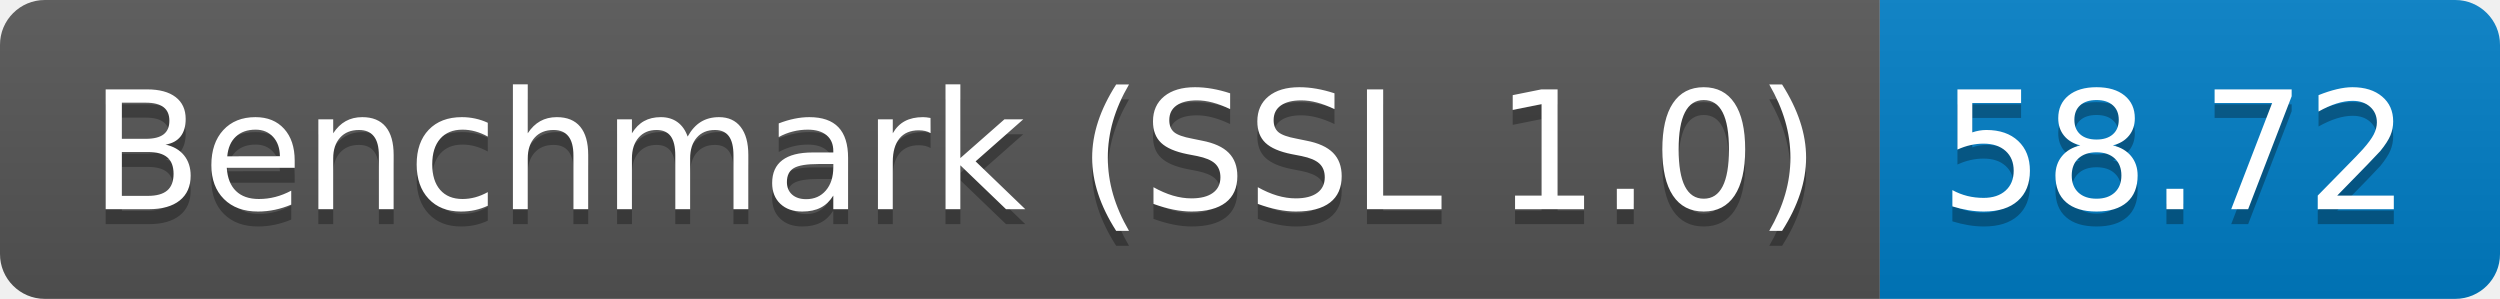
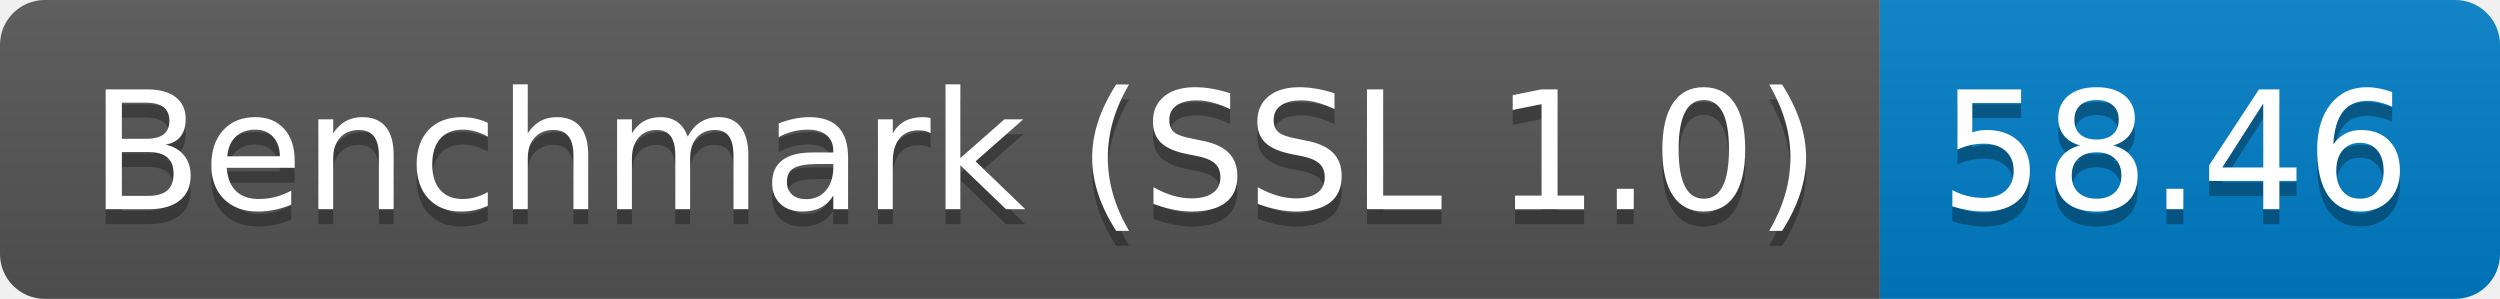
<svg xmlns="http://www.w3.org/2000/svg" height="20" width="167.3">
  <linearGradient id="smooth" x2="0" y2="100%">
    <stop offset="0" stop-color="#bbb" stop-opacity=".1" />
    <stop offset="1" stop-opacity=".1" />
  </linearGradient>
  <clipPath id="round">
    <rect fill="#fff" height="20" rx="3" width="167.3" />
  </clipPath>
  <g clip-path="url(#round)">
    <rect fill="#555" height="20" width="125.8" />
    <rect fill="#007ec6" height="20" width="41.5" x="125.8" />
    <rect fill="url(#smooth)" height="20" width="167.3" />
  </g>
  <g fill="#fff" font-family="DejaVu Sans,Verdana,Geneva,sans-serif" font-size="110" text-anchor="middle">
    <text fill="#010101" fill-opacity=".3" lengthAdjust="spacing" textLength="1158.0" transform="scale(0.1)" x="639.0" y="150">Benchmark (SSL 1.0)</text>
    <text lengthAdjust="spacing" textLength="1158.0" transform="scale(0.1)" x="639.0" y="140">Benchmark (SSL 1.0)</text>
-     <text fill="#010101" fill-opacity=".3" lengthAdjust="spacing" textLength="315.0" transform="scale(0.1)" x="1455.5" y="150">58.72</text>
-     <text lengthAdjust="spacing" textLength="315.0" transform="scale(0.1)" x="1455.5" y="140">58.72</text>
+     <text fill="#010101" fill-opacity=".3" lengthAdjust="spacing" textLength="315.0" transform="scale(0.1)" x="1455.5" y="150">58.46</text>
+     <text lengthAdjust="spacing" textLength="315.0" transform="scale(0.1)" x="1455.5" y="140">58.46</text>
  </g>
</svg>
